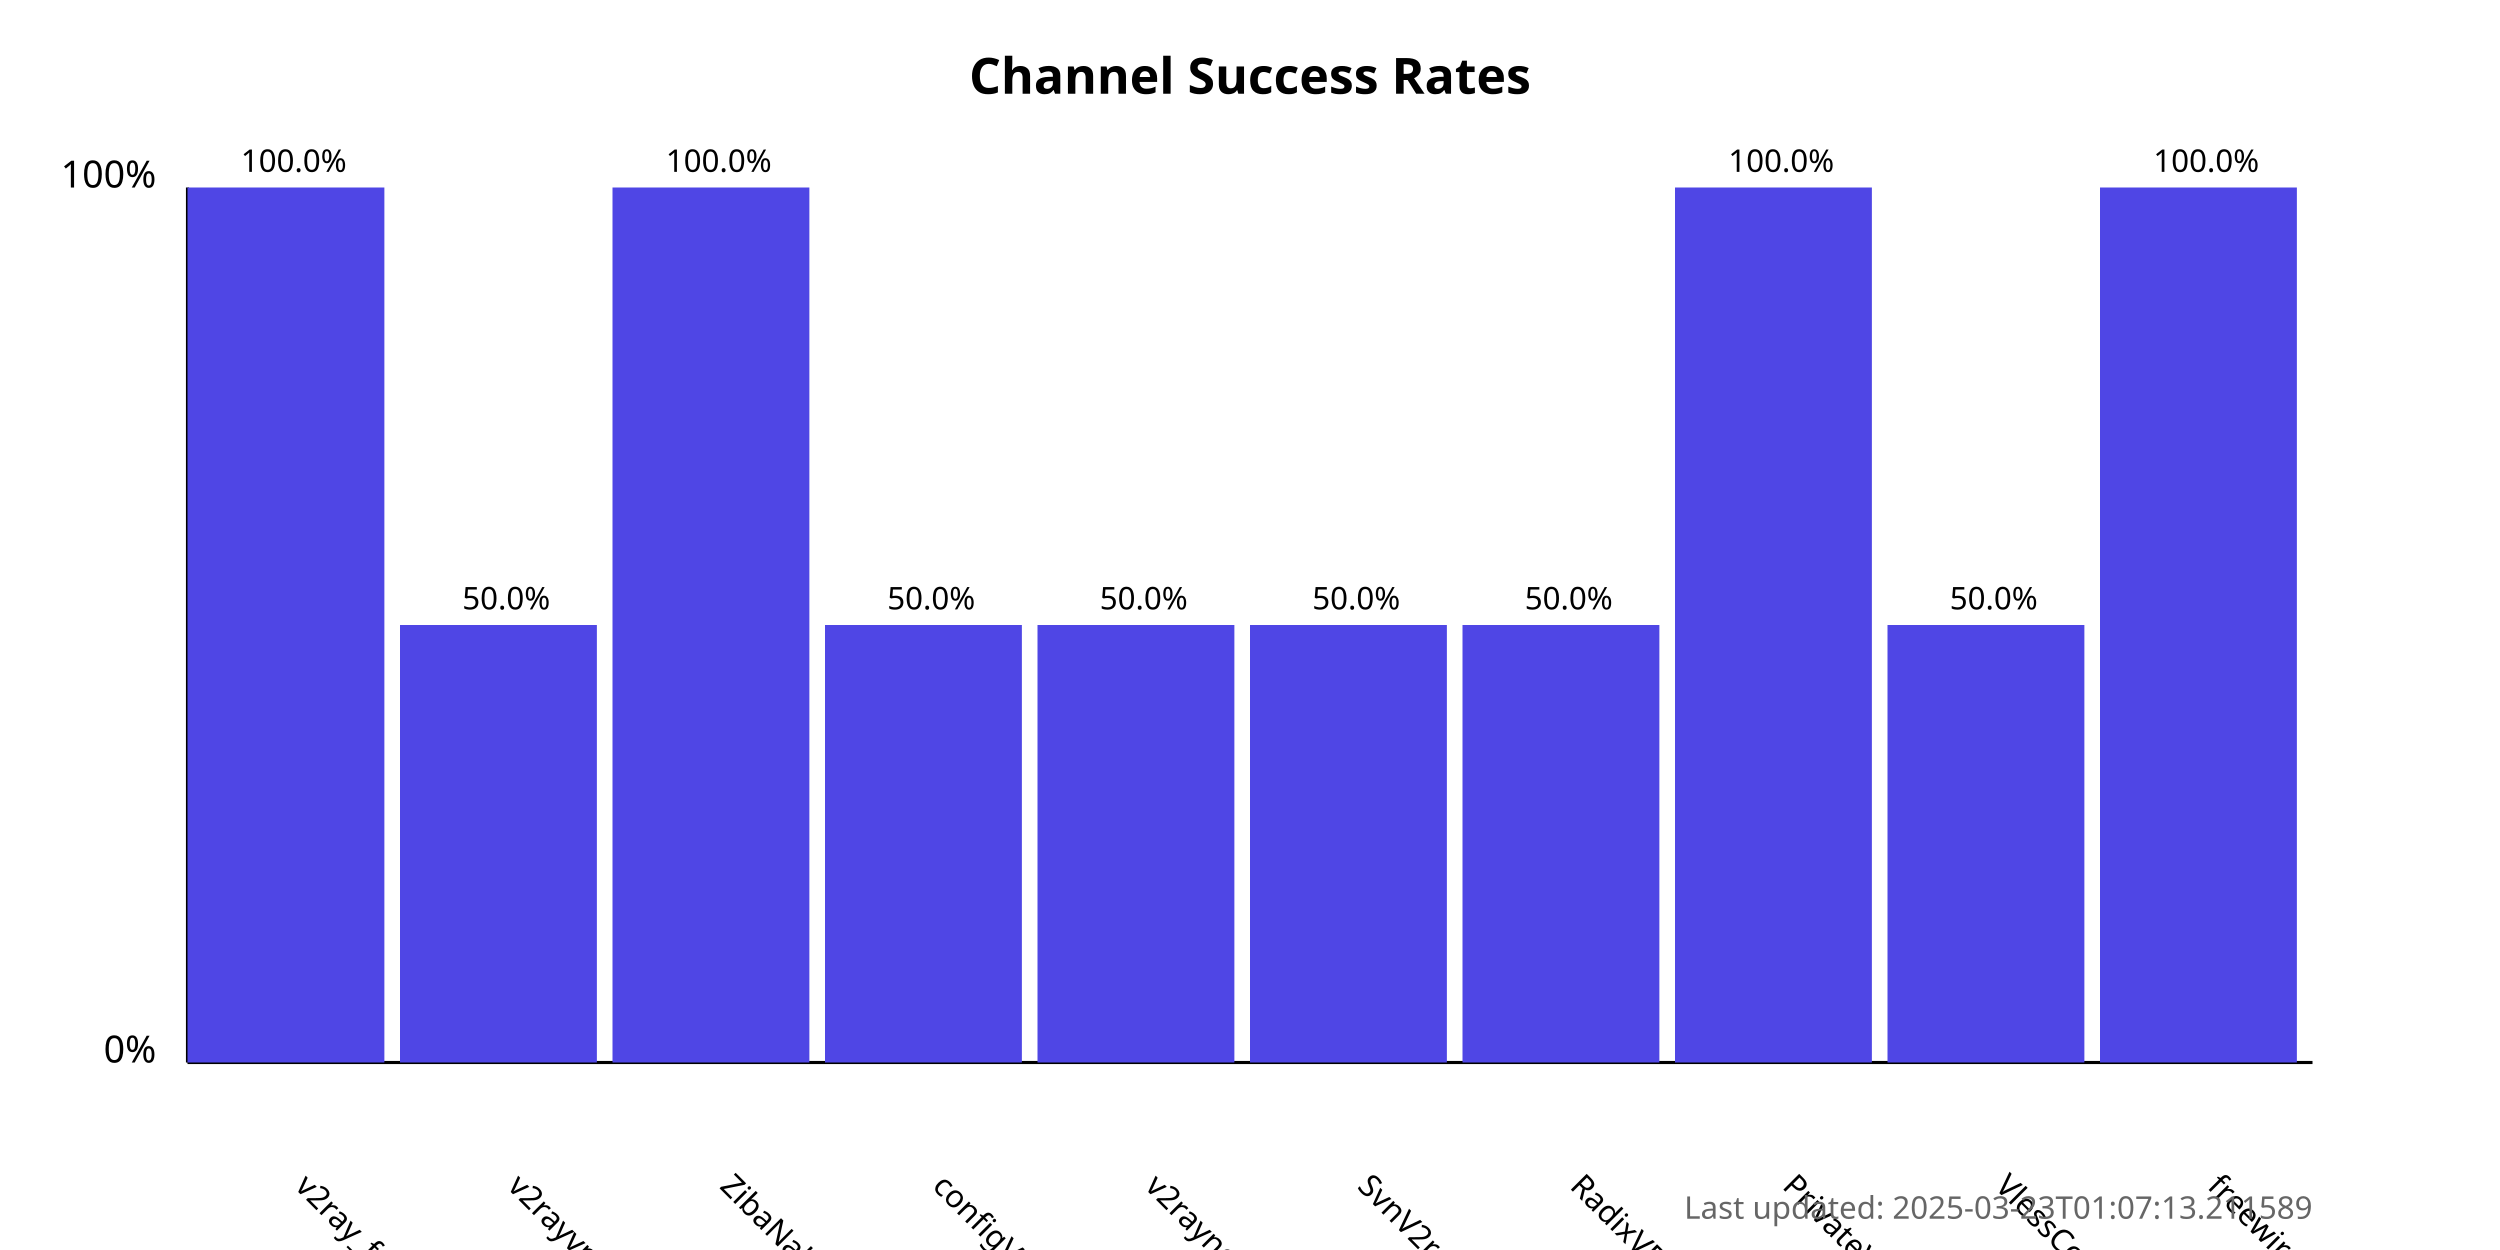
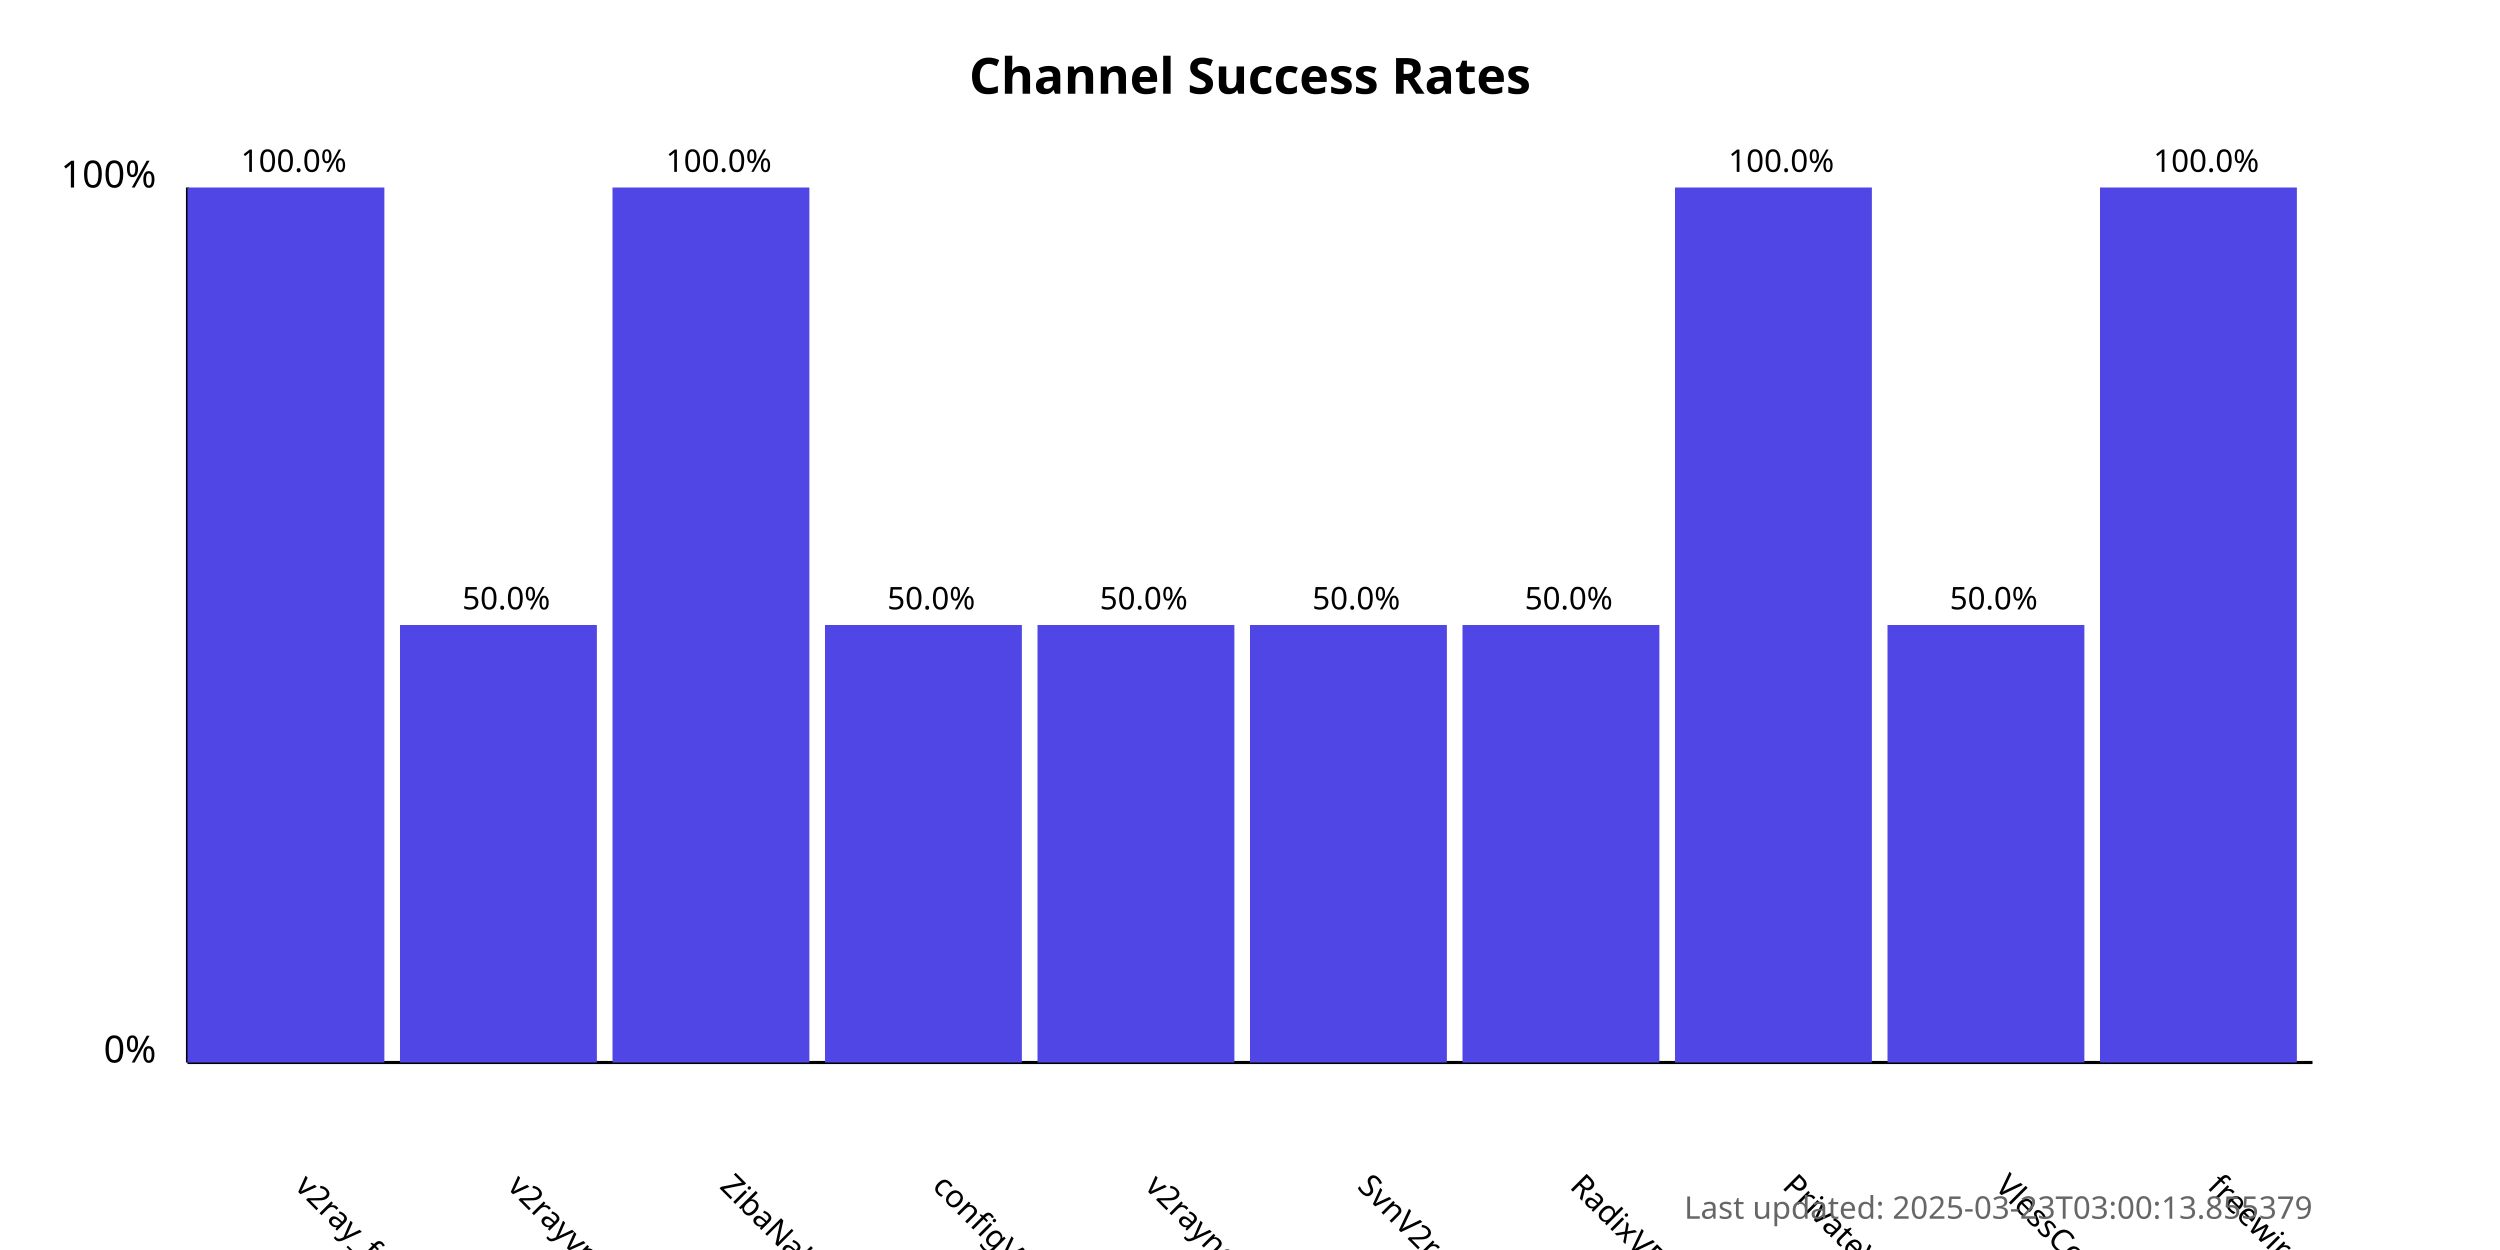
<svg xmlns="http://www.w3.org/2000/svg" width="800" height="400">
  <style>
            .chart-title { font: bold 16px sans-serif; }
            .axis-label { font: 12px sans-serif; }
            .tick-label { font: 10px sans-serif; }
            .bar { fill: #4f46e5; }
            .bar:hover { fill: #6366f1; }
            .timestamp { font: 10px sans-serif; fill: #666; }
        </style>
  <text x="400.0" y="30" text-anchor="middle" class="chart-title">
            Channel Success Rates
        </text>
  <line x1="60" y1="340" x2="60" y2="60" stroke="black" stroke-width="1" />
  <line x1="60" y1="340" x2="740" y2="340" stroke="black" stroke-width="1" />
  <text x="50" y="340" text-anchor="end" class="axis-label">0%</text>
  <text x="50" y="60" text-anchor="end" class="axis-label">100%</text>
  <g>
    <rect x="60" y="60.0" width="63.0" height="280.0" class="bar" />
    <text x="94.0" y="380" transform="rotate(45, 94.0, 380)" text-anchor="start" class="tick-label">
                v2ray_free_conf
            </text>
    <text x="94.0" y="55.0" text-anchor="middle" class="tick-label">
                100.0%
            </text>
  </g>
  <g>
    <rect x="128.0" y="200.0" width="63.0" height="140.0" class="bar" />
    <text x="162.0" y="380" transform="rotate(45, 162.0, 380)" text-anchor="start" class="tick-label">
                v2rayvpno
            </text>
    <text x="162.0" y="195.0" text-anchor="middle" class="tick-label">
                50.0%
            </text>
  </g>
  <g>
    <rect x="196.0" y="60.0" width="63.0" height="280.0" class="bar" />
    <text x="230.0" y="380" transform="rotate(45, 230.0, 380)" text-anchor="start" class="tick-label">
                ZibaNabz
            </text>
    <text x="230.0" y="55.0" text-anchor="middle" class="tick-label">
                100.0%
            </text>
  </g>
  <g>
    <rect x="264.0" y="200.0" width="63.0" height="140.0" class="bar" />
    <text x="298.0" y="380" transform="rotate(45, 298.0, 380)" text-anchor="start" class="tick-label">
                configV2rayForFree
            </text>
    <text x="298.0" y="195.0" text-anchor="middle" class="tick-label">
                50.0%
            </text>
  </g>
  <g>
    <rect x="332.0" y="200.0" width="63.0" height="140.0" class="bar" />
    <text x="366.0" y="380" transform="rotate(45, 366.0, 380)" text-anchor="start" class="tick-label">
                v2rayngvpn
            </text>
    <text x="366.0" y="195.0" text-anchor="middle" class="tick-label">
                50.0%
            </text>
  </g>
  <g>
    <rect x="400.0" y="200.0" width="63.0" height="140.0" class="bar" />
    <text x="434.0" y="380" transform="rotate(45, 434.0, 380)" text-anchor="start" class="tick-label">
                SvnV2ray
            </text>
    <text x="434.0" y="195.0" text-anchor="middle" class="tick-label">
                50.0%
            </text>
  </g>
  <g>
    <rect x="468.0" y="200.0" width="63.0" height="140.0" class="bar" />
    <text x="502.0" y="380" transform="rotate(45, 502.0, 380)" text-anchor="start" class="tick-label">
                RadixVPN
            </text>
    <text x="502.0" y="195.0" text-anchor="middle" class="tick-label">
                50.0%
            </text>
  </g>
  <g>
    <rect x="536.0" y="60.0" width="63.0" height="280.0" class="bar" />
    <text x="570.0" y="380" transform="rotate(45, 570.0, 380)" text-anchor="start" class="tick-label">
                PrivateVPNs
            </text>
    <text x="570.0" y="55.0" text-anchor="middle" class="tick-label">
                100.0%
            </text>
  </g>
  <g>
    <rect x="604.0" y="200.0" width="63.0" height="140.0" class="bar" />
    <text x="638.0" y="380" transform="rotate(45, 638.0, 380)" text-anchor="start" class="tick-label">
                VlessConfig
            </text>
    <text x="638.0" y="195.0" text-anchor="middle" class="tick-label">
                50.0%
            </text>
  </g>
  <g>
    <rect x="672.0" y="60.0" width="63.0" height="280.0" class="bar" />
    <text x="706.0" y="380" transform="rotate(45, 706.0, 380)" text-anchor="start" class="tick-label">
                freewireguard
            </text>
    <text x="706.0" y="55.0" text-anchor="middle" class="tick-label">
                100.0%
            </text>
  </g>
  <text x="740" y="390" text-anchor="end" class="timestamp">
-             Last updated: 2025-03-23T01:07:13.211589
+             Last updated: 2025-03-23T03:00:13.855379
        </text>
</svg>
